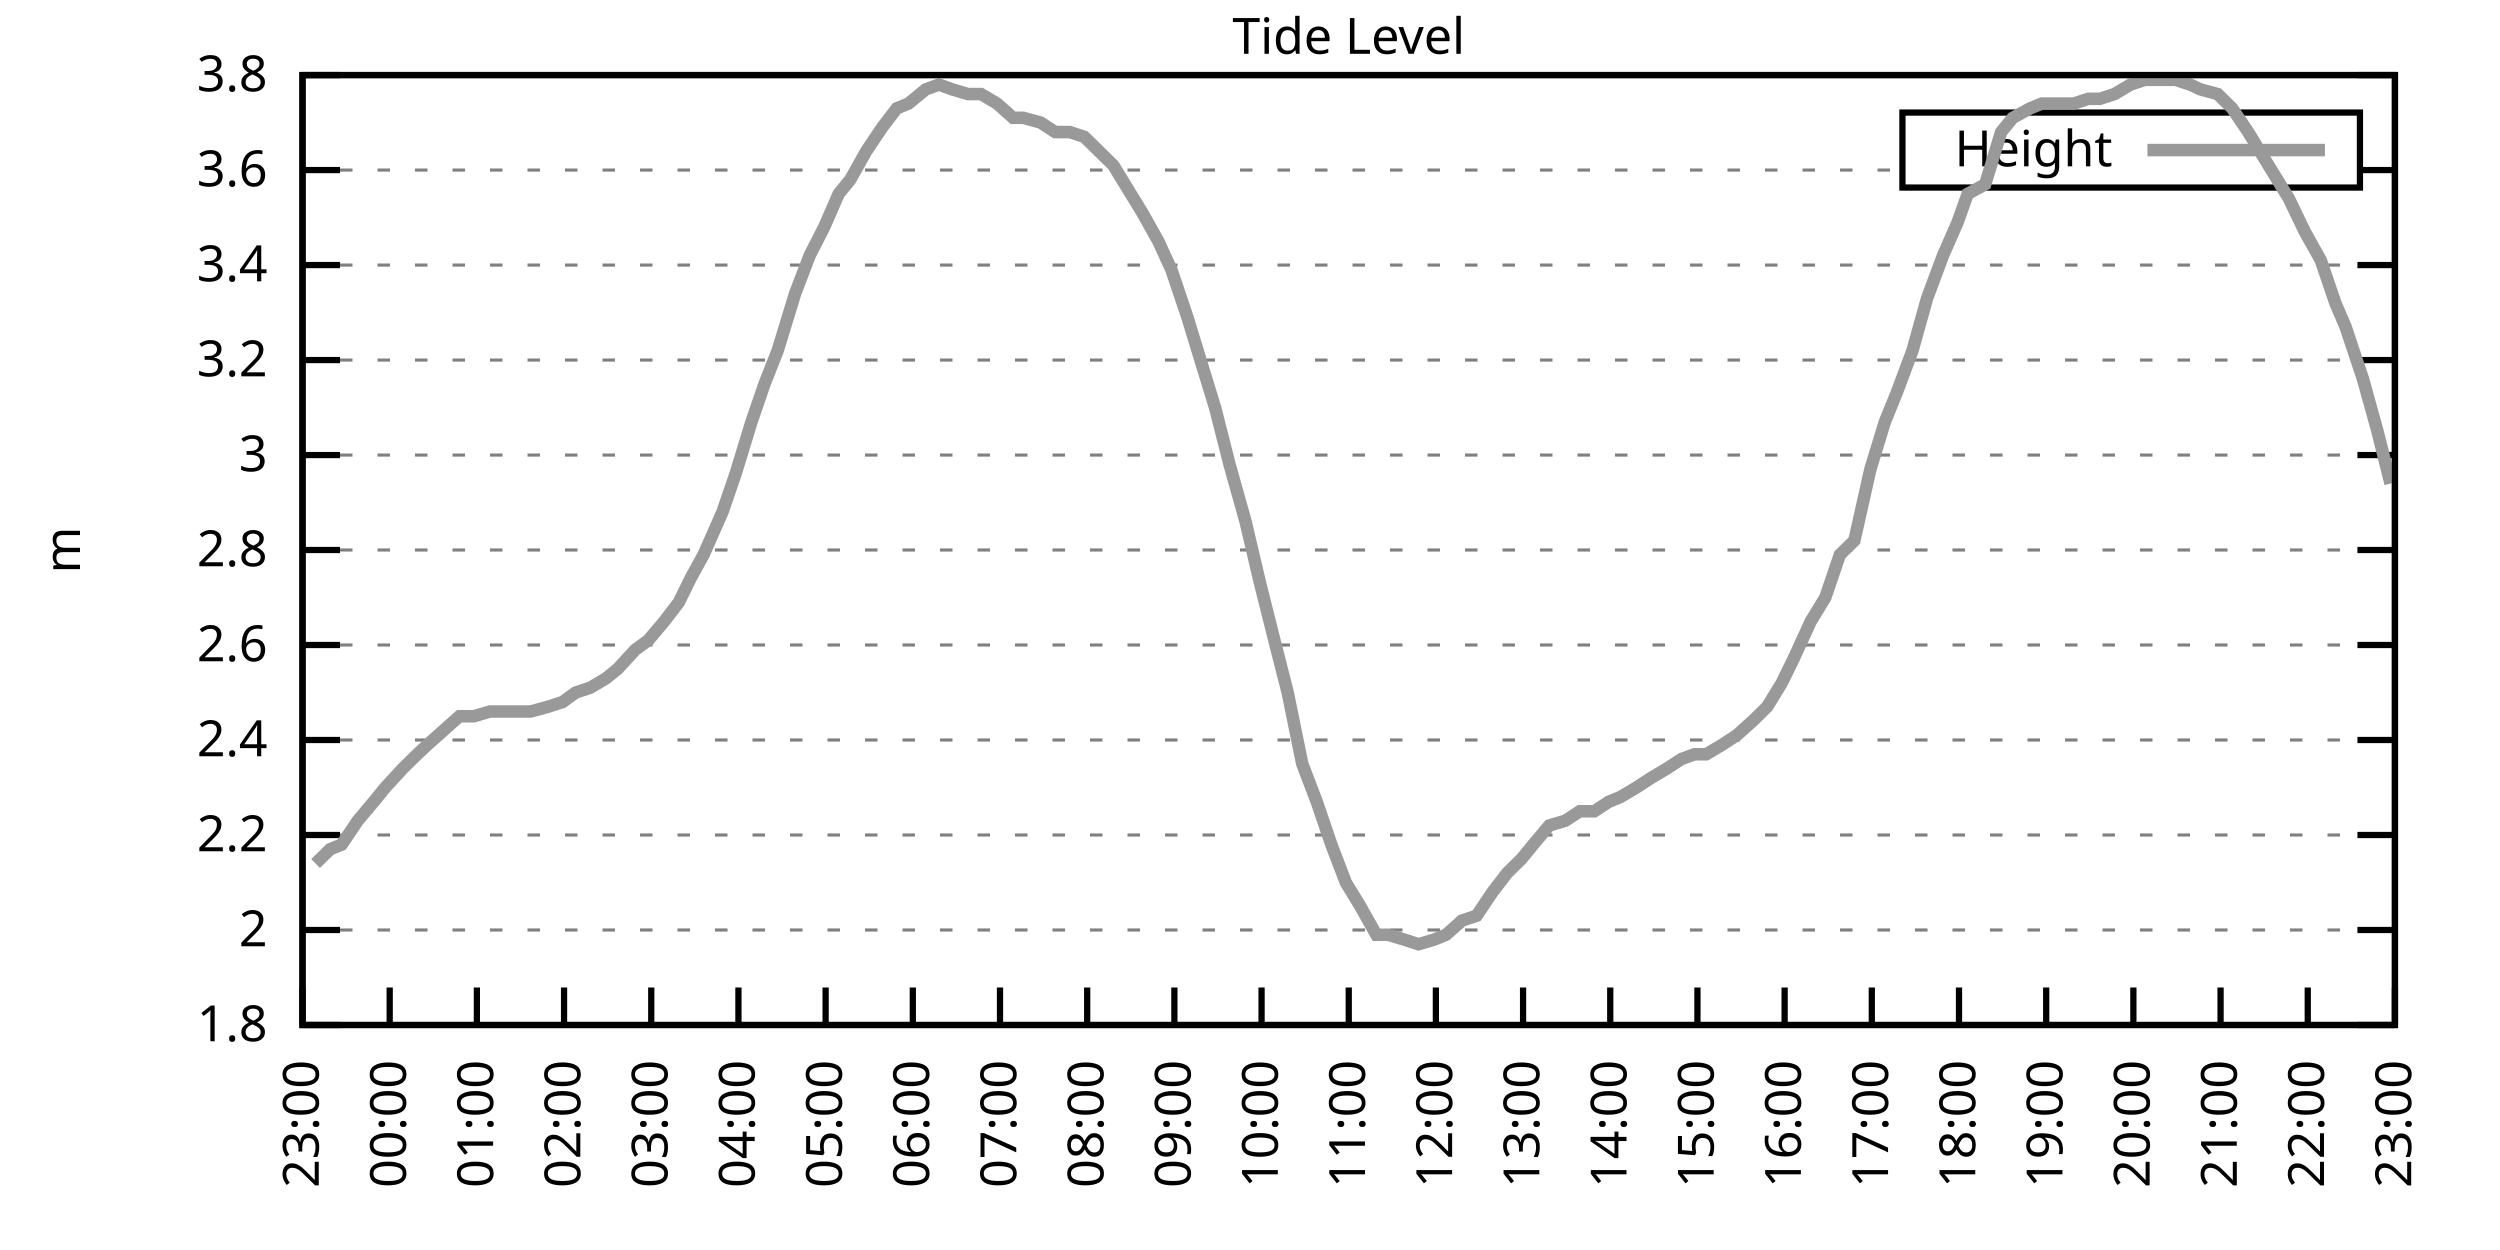
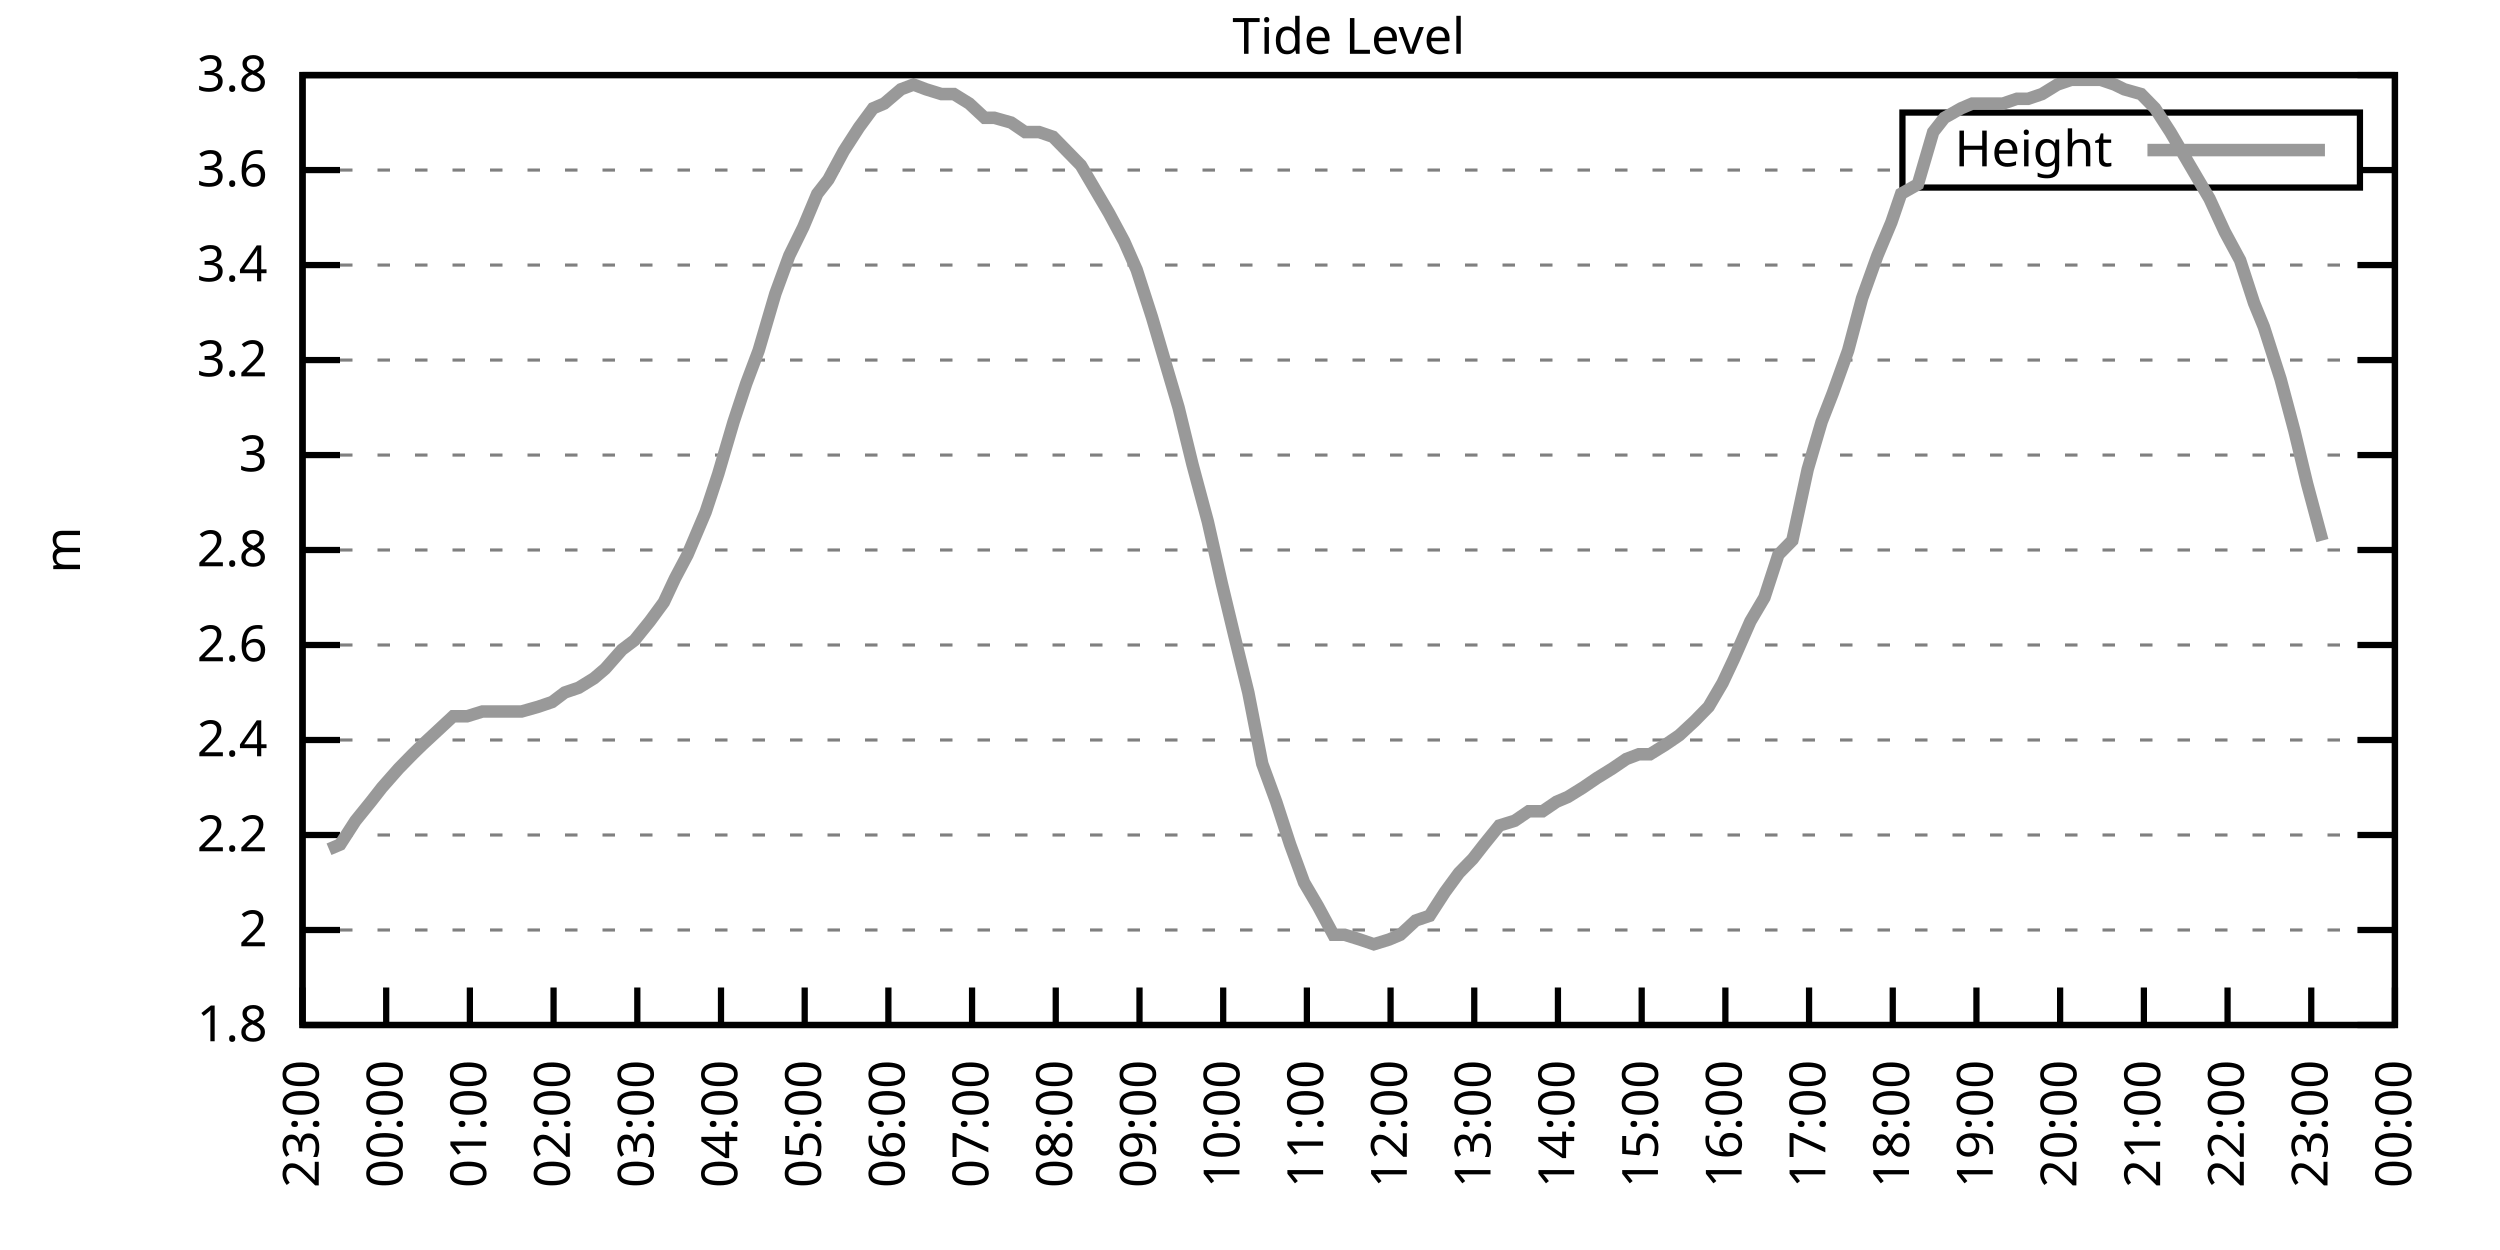
<svg xmlns="http://www.w3.org/2000/svg" xmlns:xlink="http://www.w3.org/1999/xlink" width="400" height="200" viewBox="0 0 400 200">
  <g id="gnuplot_canvas">
    <rect x="0" y="0" width="400" height="200" fill="none" />
    <defs>
      <circle id="gpDot" r="0.5" stroke-width="0.5" stroke="currentColor" />
      <path id="gpPt0" stroke-width="0.333" stroke="currentColor" d="M-1,0 h2 M0,-1 v2" />
      <path id="gpPt1" stroke-width="0.333" stroke="currentColor" d="M-1,-1 L1,1 M1,-1 L-1,1" />
      <path id="gpPt2" stroke-width="0.333" stroke="currentColor" d="M-1,0 L1,0 M0,-1 L0,1 M-1,-1 L1,1 M-1,1 L1,-1" />
      <rect id="gpPt3" stroke-width="0.333" stroke="currentColor" x="-1" y="-1" width="2" height="2" />
      <rect id="gpPt4" stroke-width="0.333" stroke="currentColor" fill="currentColor" x="-1" y="-1" width="2" height="2" />
      <circle id="gpPt5" stroke-width="0.333" stroke="currentColor" cx="0" cy="0" r="1" />
      <use xlink:href="#gpPt5" id="gpPt6" fill="currentColor" stroke="none" />
      <path id="gpPt7" stroke-width="0.333" stroke="currentColor" d="M0,-1.33 L-1.33,0.67 L1.33,0.67 z" />
      <use xlink:href="#gpPt7" id="gpPt8" fill="currentColor" stroke="none" />
      <use xlink:href="#gpPt7" id="gpPt9" stroke="currentColor" transform="rotate(180)" />
      <use xlink:href="#gpPt9" id="gpPt10" fill="currentColor" stroke="none" />
      <use xlink:href="#gpPt3" id="gpPt11" stroke="currentColor" transform="rotate(45)" />
      <use xlink:href="#gpPt11" id="gpPt12" fill="currentColor" stroke="none" />
      <path id="gpPt13" stroke-width="0.333" stroke="currentColor" d="M0,1.330 L1.265,0.411 L0.782,-1.067 L-0.782,-1.076 L-1.265,0.411 z" />
      <use xlink:href="#gpPt13" id="gpPt14" fill="currentColor" stroke="none" />
      <filter id="textbox" filterUnits="objectBoundingBox" x="0" y="0" height="1" width="1">
        <feFlood flood-color="white" flood-opacity="1" result="bgnd" />
        <feComposite in="SourceGraphic" in2="bgnd" operator="atop" />
      </filter>
      <filter id="greybox" filterUnits="objectBoundingBox" x="0" y="0" height="1" width="1">
        <feFlood flood-color="lightgrey" flood-opacity="1" result="grey" />
        <feComposite in="SourceGraphic" in2="grey" operator="atop" />
      </filter>
    </defs>
    <g fill="none" color="white" stroke="currentColor" stroke-width="1.00" stroke-linecap="butt" stroke-linejoin="miter">
</g>
    <g fill="none" color="black" stroke="currentColor" stroke-width="1.00" stroke-linecap="butt" stroke-linejoin="miter">
      <g stroke="none" shape-rendering="crispEdges">
        <polygon fill="rgb(255, 255, 255)" points="48.40,164.00 383.18,164.00 383.18,12.02 48.40,12.02 " />
      </g>
    </g>
    <g fill="none" color="black" stroke="currentColor" stroke-width="1.00" stroke-linecap="butt" stroke-linejoin="miter">
</g>
    <g fill="none" color="black" stroke="black" stroke-width="0.50" stroke-linecap="butt" stroke-linejoin="miter">
</g>
    <g fill="none" color="gray" stroke="currentColor" stroke-width="0.50" stroke-linecap="butt" stroke-linejoin="miter">
      <path stroke="gray" stroke-dasharray="2,4" class="gridline" d="M48.40,164.00 L383.19,164.00  " />
    </g>
    <g fill="none" color="gray" stroke="gray" stroke-width="1.00" stroke-linecap="butt" stroke-linejoin="miter">
</g>
    <g fill="none" color="black" stroke="currentColor" stroke-width="1.00" stroke-linecap="butt" stroke-linejoin="miter">
      <path stroke="black" d="M48.40,164.00 L54.40,164.00 M383.19,164.00 L377.19,164.00  " />
      <g transform="translate(42.80,166.60)" stroke="none" fill="black" font-family="Sans" font-size="8.00" text-anchor="end">
        <text>
          <tspan font-family="Sans"> 1.8</tspan>
        </text>
      </g>
    </g>
    <g fill="none" color="black" stroke="currentColor" stroke-width="1.00" stroke-linecap="butt" stroke-linejoin="miter">
</g>
    <g fill="none" color="black" stroke="black" stroke-width="0.50" stroke-linecap="butt" stroke-linejoin="miter">
</g>
    <g fill="none" color="gray" stroke="currentColor" stroke-width="0.50" stroke-linecap="butt" stroke-linejoin="miter">
      <path stroke="gray" stroke-dasharray="2,4" class="gridline" d="M48.40,148.80 L383.19,148.80  " />
    </g>
    <g fill="none" color="gray" stroke="gray" stroke-width="1.00" stroke-linecap="butt" stroke-linejoin="miter">
</g>
    <g fill="none" color="black" stroke="currentColor" stroke-width="1.00" stroke-linecap="butt" stroke-linejoin="miter">
      <path stroke="black" d="M48.40,148.80 L54.40,148.80 M383.19,148.80 L377.19,148.80  " />
      <g transform="translate(42.80,151.40)" stroke="none" fill="black" font-family="Sans" font-size="8.00" text-anchor="end">
        <text>
          <tspan font-family="Sans"> 2</tspan>
        </text>
      </g>
    </g>
    <g fill="none" color="black" stroke="currentColor" stroke-width="1.00" stroke-linecap="butt" stroke-linejoin="miter">
</g>
    <g fill="none" color="black" stroke="black" stroke-width="0.50" stroke-linecap="butt" stroke-linejoin="miter">
</g>
    <g fill="none" color="gray" stroke="currentColor" stroke-width="0.50" stroke-linecap="butt" stroke-linejoin="miter">
      <path stroke="gray" stroke-dasharray="2,4" class="gridline" d="M48.40,133.60 L383.19,133.60  " />
    </g>
    <g fill="none" color="gray" stroke="gray" stroke-width="1.00" stroke-linecap="butt" stroke-linejoin="miter">
</g>
    <g fill="none" color="black" stroke="currentColor" stroke-width="1.00" stroke-linecap="butt" stroke-linejoin="miter">
      <path stroke="black" d="M48.40,133.60 L54.40,133.60 M383.19,133.60 L377.19,133.60  " />
      <g transform="translate(42.80,136.20)" stroke="none" fill="black" font-family="Sans" font-size="8.00" text-anchor="end">
        <text>
          <tspan font-family="Sans"> 2.2</tspan>
        </text>
      </g>
    </g>
    <g fill="none" color="black" stroke="currentColor" stroke-width="1.00" stroke-linecap="butt" stroke-linejoin="miter">
</g>
    <g fill="none" color="black" stroke="black" stroke-width="0.50" stroke-linecap="butt" stroke-linejoin="miter">
</g>
    <g fill="none" color="gray" stroke="currentColor" stroke-width="0.50" stroke-linecap="butt" stroke-linejoin="miter">
      <path stroke="gray" stroke-dasharray="2,4" class="gridline" d="M48.40,118.40 L383.19,118.40  " />
    </g>
    <g fill="none" color="gray" stroke="gray" stroke-width="1.00" stroke-linecap="butt" stroke-linejoin="miter">
</g>
    <g fill="none" color="black" stroke="currentColor" stroke-width="1.00" stroke-linecap="butt" stroke-linejoin="miter">
      <path stroke="black" d="M48.40,118.40 L54.40,118.40 M383.19,118.40 L377.19,118.40  " />
      <g transform="translate(42.80,121.00)" stroke="none" fill="black" font-family="Sans" font-size="8.00" text-anchor="end">
        <text>
          <tspan font-family="Sans"> 2.4</tspan>
        </text>
      </g>
    </g>
    <g fill="none" color="black" stroke="currentColor" stroke-width="1.00" stroke-linecap="butt" stroke-linejoin="miter">
</g>
    <g fill="none" color="black" stroke="black" stroke-width="0.50" stroke-linecap="butt" stroke-linejoin="miter">
</g>
    <g fill="none" color="gray" stroke="currentColor" stroke-width="0.50" stroke-linecap="butt" stroke-linejoin="miter">
      <path stroke="gray" stroke-dasharray="2,4" class="gridline" d="M48.40,103.20 L383.19,103.20  " />
    </g>
    <g fill="none" color="gray" stroke="gray" stroke-width="1.00" stroke-linecap="butt" stroke-linejoin="miter">
</g>
    <g fill="none" color="black" stroke="currentColor" stroke-width="1.00" stroke-linecap="butt" stroke-linejoin="miter">
      <path stroke="black" d="M48.40,103.20 L54.40,103.20 M383.19,103.20 L377.19,103.20  " />
      <g transform="translate(42.80,105.80)" stroke="none" fill="black" font-family="Sans" font-size="8.00" text-anchor="end">
        <text>
          <tspan font-family="Sans"> 2.6</tspan>
        </text>
      </g>
    </g>
    <g fill="none" color="black" stroke="currentColor" stroke-width="1.00" stroke-linecap="butt" stroke-linejoin="miter">
</g>
    <g fill="none" color="black" stroke="black" stroke-width="0.50" stroke-linecap="butt" stroke-linejoin="miter">
</g>
    <g fill="none" color="gray" stroke="currentColor" stroke-width="0.50" stroke-linecap="butt" stroke-linejoin="miter">
      <path stroke="gray" stroke-dasharray="2,4" class="gridline" d="M48.40,88.00 L383.19,88.00  " />
    </g>
    <g fill="none" color="gray" stroke="gray" stroke-width="1.00" stroke-linecap="butt" stroke-linejoin="miter">
</g>
    <g fill="none" color="black" stroke="currentColor" stroke-width="1.00" stroke-linecap="butt" stroke-linejoin="miter">
      <path stroke="black" d="M48.40,88.00 L54.40,88.00 M383.19,88.00 L377.19,88.00  " />
      <g transform="translate(42.80,90.60)" stroke="none" fill="black" font-family="Sans" font-size="8.00" text-anchor="end">
        <text>
          <tspan font-family="Sans"> 2.8</tspan>
        </text>
      </g>
    </g>
    <g fill="none" color="black" stroke="currentColor" stroke-width="1.00" stroke-linecap="butt" stroke-linejoin="miter">
</g>
    <g fill="none" color="black" stroke="black" stroke-width="0.50" stroke-linecap="butt" stroke-linejoin="miter">
</g>
    <g fill="none" color="gray" stroke="currentColor" stroke-width="0.50" stroke-linecap="butt" stroke-linejoin="miter">
      <path stroke="gray" stroke-dasharray="2,4" class="gridline" d="M48.40,72.81 L383.19,72.81  " />
    </g>
    <g fill="none" color="gray" stroke="gray" stroke-width="1.00" stroke-linecap="butt" stroke-linejoin="miter">
</g>
    <g fill="none" color="black" stroke="currentColor" stroke-width="1.00" stroke-linecap="butt" stroke-linejoin="miter">
      <path stroke="black" d="M48.40,72.81 L54.40,72.81 M383.19,72.81 L377.19,72.81  " />
      <g transform="translate(42.80,75.41)" stroke="none" fill="black" font-family="Sans" font-size="8.00" text-anchor="end">
        <text>
          <tspan font-family="Sans"> 3</tspan>
        </text>
      </g>
    </g>
    <g fill="none" color="black" stroke="currentColor" stroke-width="1.00" stroke-linecap="butt" stroke-linejoin="miter">
</g>
    <g fill="none" color="black" stroke="black" stroke-width="0.50" stroke-linecap="butt" stroke-linejoin="miter">
</g>
    <g fill="none" color="gray" stroke="currentColor" stroke-width="0.50" stroke-linecap="butt" stroke-linejoin="miter">
      <path stroke="gray" stroke-dasharray="2,4" class="gridline" d="M48.40,57.61 L383.19,57.61  " />
    </g>
    <g fill="none" color="gray" stroke="gray" stroke-width="1.00" stroke-linecap="butt" stroke-linejoin="miter">
</g>
    <g fill="none" color="black" stroke="currentColor" stroke-width="1.00" stroke-linecap="butt" stroke-linejoin="miter">
      <path stroke="black" d="M48.40,57.61 L54.40,57.61 M383.19,57.61 L377.19,57.61  " />
      <g transform="translate(42.80,60.21)" stroke="none" fill="black" font-family="Sans" font-size="8.00" text-anchor="end">
        <text>
          <tspan font-family="Sans"> 3.2</tspan>
        </text>
      </g>
    </g>
    <g fill="none" color="black" stroke="currentColor" stroke-width="1.00" stroke-linecap="butt" stroke-linejoin="miter">
</g>
    <g fill="none" color="black" stroke="black" stroke-width="0.50" stroke-linecap="butt" stroke-linejoin="miter">
</g>
    <g fill="none" color="gray" stroke="currentColor" stroke-width="0.50" stroke-linecap="butt" stroke-linejoin="miter">
      <path stroke="gray" stroke-dasharray="2,4" class="gridline" d="M48.40,42.41 L383.19,42.41  " />
    </g>
    <g fill="none" color="gray" stroke="gray" stroke-width="1.00" stroke-linecap="butt" stroke-linejoin="miter">
</g>
    <g fill="none" color="black" stroke="currentColor" stroke-width="1.00" stroke-linecap="butt" stroke-linejoin="miter">
      <path stroke="black" d="M48.40,42.41 L54.40,42.41 M383.19,42.41 L377.19,42.41  " />
      <g transform="translate(42.80,45.01)" stroke="none" fill="black" font-family="Sans" font-size="8.00" text-anchor="end">
        <text>
          <tspan font-family="Sans"> 3.4</tspan>
        </text>
      </g>
    </g>
    <g fill="none" color="black" stroke="currentColor" stroke-width="1.00" stroke-linecap="butt" stroke-linejoin="miter">
</g>
    <g fill="none" color="black" stroke="black" stroke-width="0.50" stroke-linecap="butt" stroke-linejoin="miter">
</g>
    <g fill="none" color="gray" stroke="currentColor" stroke-width="0.50" stroke-linecap="butt" stroke-linejoin="miter">
      <path stroke="gray" stroke-dasharray="2,4" class="gridline" d="M48.40,27.21 L304.39,27.21 M377.59,27.21 L383.19,27.21  " />
    </g>
    <g fill="none" color="gray" stroke="gray" stroke-width="1.00" stroke-linecap="butt" stroke-linejoin="miter">
</g>
    <g fill="none" color="black" stroke="currentColor" stroke-width="1.00" stroke-linecap="butt" stroke-linejoin="miter">
      <path stroke="black" d="M48.40,27.21 L54.40,27.21 M383.19,27.21 L377.19,27.21  " />
      <g transform="translate(42.80,29.81)" stroke="none" fill="black" font-family="Sans" font-size="8.00" text-anchor="end">
        <text>
          <tspan font-family="Sans"> 3.6</tspan>
        </text>
      </g>
    </g>
    <g fill="none" color="black" stroke="currentColor" stroke-width="1.00" stroke-linecap="butt" stroke-linejoin="miter">
</g>
    <g fill="none" color="black" stroke="black" stroke-width="0.50" stroke-linecap="butt" stroke-linejoin="miter">
</g>
    <g fill="none" color="gray" stroke="currentColor" stroke-width="0.50" stroke-linecap="butt" stroke-linejoin="miter">
      <path stroke="gray" stroke-dasharray="2,4" class="gridline" d="M48.40,12.01 L383.19,12.01  " />
    </g>
    <g fill="none" color="gray" stroke="gray" stroke-width="1.00" stroke-linecap="butt" stroke-linejoin="miter">
</g>
    <g fill="none" color="black" stroke="currentColor" stroke-width="1.00" stroke-linecap="butt" stroke-linejoin="miter">
      <path stroke="black" d="M48.40,12.01 L54.40,12.01 M383.19,12.01 L377.19,12.01  " />
      <g transform="translate(42.80,14.61)" stroke="none" fill="black" font-family="Sans" font-size="8.00" text-anchor="end">
        <text>
          <tspan font-family="Sans"> 3.8</tspan>
        </text>
      </g>
    </g>
    <g fill="none" color="black" stroke="currentColor" stroke-width="1.00" stroke-linecap="butt" stroke-linejoin="miter">
      <path stroke="black" d="M48.40,164.00 L48.40,158.00  " />
      <g transform="translate(51.00,169.60) rotate(270.00)" stroke="none" fill="black" font-family="Sans" font-size="8.00" text-anchor="end">
        <text>
          <tspan font-family="Sans">23:00</tspan>
        </text>
      </g>
    </g>
    <g fill="none" color="black" stroke="currentColor" stroke-width="1.00" stroke-linecap="butt" stroke-linejoin="miter">
-       <path stroke="black" d="M62.35,164.00 L62.35,158.00  " />
-       <g transform="translate(64.95,169.60) rotate(270.00)" stroke="none" fill="black" font-family="Sans" font-size="8.00" text-anchor="end">
+       <path stroke="black" d="M61.79,164.00 L61.79,158.00  " />
+       <g transform="translate(64.39,169.60) rotate(270.00)" stroke="none" fill="black" font-family="Sans" font-size="8.00" text-anchor="end">
        <text>
          <tspan font-family="Sans">00:00</tspan>
        </text>
      </g>
    </g>
    <g fill="none" color="black" stroke="currentColor" stroke-width="1.00" stroke-linecap="butt" stroke-linejoin="miter">
-       <path stroke="black" d="M76.30,164.00 L76.30,158.00  " />
-       <g transform="translate(78.90,169.60) rotate(270.00)" stroke="none" fill="black" font-family="Sans" font-size="8.00" text-anchor="end">
+       <path stroke="black" d="M75.18,164.00 L75.18,158.00  " />
+       <g transform="translate(77.78,169.60) rotate(270.00)" stroke="none" fill="black" font-family="Sans" font-size="8.00" text-anchor="end">
        <text>
          <tspan font-family="Sans">01:00</tspan>
        </text>
      </g>
    </g>
    <g fill="none" color="black" stroke="currentColor" stroke-width="1.00" stroke-linecap="butt" stroke-linejoin="miter">
-       <path stroke="black" d="M90.25,164.00 L90.25,158.00  " />
-       <g transform="translate(92.85,169.60) rotate(270.00)" stroke="none" fill="black" font-family="Sans" font-size="8.00" text-anchor="end">
+       <path stroke="black" d="M88.57,164.00 L88.57,158.00  " />
+       <g transform="translate(91.17,169.60) rotate(270.00)" stroke="none" fill="black" font-family="Sans" font-size="8.00" text-anchor="end">
        <text>
          <tspan font-family="Sans">02:00</tspan>
        </text>
      </g>
    </g>
    <g fill="none" color="black" stroke="currentColor" stroke-width="1.00" stroke-linecap="butt" stroke-linejoin="miter">
-       <path stroke="black" d="M104.20,164.00 L104.20,158.00  " />
-       <g transform="translate(106.80,169.60) rotate(270.00)" stroke="none" fill="black" font-family="Sans" font-size="8.00" text-anchor="end">
+       <path stroke="black" d="M101.97,164.00 L101.97,158.00  " />
+       <g transform="translate(104.57,169.60) rotate(270.00)" stroke="none" fill="black" font-family="Sans" font-size="8.00" text-anchor="end">
        <text>
          <tspan font-family="Sans">03:00</tspan>
        </text>
      </g>
    </g>
    <g fill="none" color="black" stroke="currentColor" stroke-width="1.00" stroke-linecap="butt" stroke-linejoin="miter">
-       <path stroke="black" d="M118.15,164.00 L118.15,158.00  " />
-       <g transform="translate(120.75,169.60) rotate(270.00)" stroke="none" fill="black" font-family="Sans" font-size="8.00" text-anchor="end">
+       <path stroke="black" d="M115.36,164.00 L115.36,158.00  " />
+       <g transform="translate(117.96,169.60) rotate(270.00)" stroke="none" fill="black" font-family="Sans" font-size="8.00" text-anchor="end">
        <text>
          <tspan font-family="Sans">04:00</tspan>
        </text>
      </g>
    </g>
    <g fill="none" color="black" stroke="currentColor" stroke-width="1.00" stroke-linecap="butt" stroke-linejoin="miter">
-       <path stroke="black" d="M132.10,164.00 L132.10,158.00  " />
-       <g transform="translate(134.70,169.60) rotate(270.00)" stroke="none" fill="black" font-family="Sans" font-size="8.00" text-anchor="end">
+       <path stroke="black" d="M128.75,164.00 L128.75,158.00  " />
+       <g transform="translate(131.35,169.60) rotate(270.00)" stroke="none" fill="black" font-family="Sans" font-size="8.00" text-anchor="end">
        <text>
          <tspan font-family="Sans">05:00</tspan>
        </text>
      </g>
    </g>
    <g fill="none" color="black" stroke="currentColor" stroke-width="1.00" stroke-linecap="butt" stroke-linejoin="miter">
-       <path stroke="black" d="M146.05,164.00 L146.05,158.00  " />
-       <g transform="translate(148.65,169.60) rotate(270.00)" stroke="none" fill="black" font-family="Sans" font-size="8.00" text-anchor="end">
+       <path stroke="black" d="M142.14,164.00 L142.14,158.00  " />
+       <g transform="translate(144.74,169.60) rotate(270.00)" stroke="none" fill="black" font-family="Sans" font-size="8.00" text-anchor="end">
        <text>
          <tspan font-family="Sans">06:00</tspan>
        </text>
      </g>
    </g>
    <g fill="none" color="black" stroke="currentColor" stroke-width="1.00" stroke-linecap="butt" stroke-linejoin="miter">
-       <path stroke="black" d="M160.00,164.00 L160.00,158.00  " />
-       <g transform="translate(162.60,169.60) rotate(270.00)" stroke="none" fill="black" font-family="Sans" font-size="8.00" text-anchor="end">
+       <path stroke="black" d="M155.53,164.00 L155.53,158.00  " />
+       <g transform="translate(158.13,169.60) rotate(270.00)" stroke="none" fill="black" font-family="Sans" font-size="8.00" text-anchor="end">
        <text>
          <tspan font-family="Sans">07:00</tspan>
        </text>
      </g>
    </g>
    <g fill="none" color="black" stroke="currentColor" stroke-width="1.00" stroke-linecap="butt" stroke-linejoin="miter">
-       <path stroke="black" d="M173.95,164.00 L173.95,158.00  " />
-       <g transform="translate(176.55,169.60) rotate(270.00)" stroke="none" fill="black" font-family="Sans" font-size="8.00" text-anchor="end">
+       <path stroke="black" d="M168.92,164.00 L168.92,158.00  " />
+       <g transform="translate(171.52,169.60) rotate(270.00)" stroke="none" fill="black" font-family="Sans" font-size="8.00" text-anchor="end">
        <text>
          <tspan font-family="Sans">08:00</tspan>
        </text>
      </g>
    </g>
    <g fill="none" color="black" stroke="currentColor" stroke-width="1.00" stroke-linecap="butt" stroke-linejoin="miter">
-       <path stroke="black" d="M187.90,164.00 L187.90,158.00  " />
-       <g transform="translate(190.50,169.60) rotate(270.00)" stroke="none" fill="black" font-family="Sans" font-size="8.00" text-anchor="end">
+       <path stroke="black" d="M182.32,164.00 L182.32,158.00  " />
+       <g transform="translate(184.92,169.60) rotate(270.00)" stroke="none" fill="black" font-family="Sans" font-size="8.00" text-anchor="end">
        <text>
          <tspan font-family="Sans">09:00</tspan>
        </text>
      </g>
    </g>
    <g fill="none" color="black" stroke="currentColor" stroke-width="1.00" stroke-linecap="butt" stroke-linejoin="miter">
-       <path stroke="black" d="M201.85,164.00 L201.85,158.00  " />
-       <g transform="translate(204.45,169.60) rotate(270.00)" stroke="none" fill="black" font-family="Sans" font-size="8.00" text-anchor="end">
+       <path stroke="black" d="M195.71,164.00 L195.71,158.00  " />
+       <g transform="translate(198.31,169.60) rotate(270.00)" stroke="none" fill="black" font-family="Sans" font-size="8.00" text-anchor="end">
        <text>
          <tspan font-family="Sans">10:00</tspan>
        </text>
      </g>
    </g>
    <g fill="none" color="black" stroke="currentColor" stroke-width="1.00" stroke-linecap="butt" stroke-linejoin="miter">
-       <path stroke="black" d="M215.80,164.00 L215.80,158.00  " />
-       <g transform="translate(218.40,169.60) rotate(270.00)" stroke="none" fill="black" font-family="Sans" font-size="8.00" text-anchor="end">
+       <path stroke="black" d="M209.10,164.00 L209.10,158.00  " />
+       <g transform="translate(211.70,169.60) rotate(270.00)" stroke="none" fill="black" font-family="Sans" font-size="8.00" text-anchor="end">
        <text>
          <tspan font-family="Sans">11:00</tspan>
        </text>
      </g>
    </g>
    <g fill="none" color="black" stroke="currentColor" stroke-width="1.00" stroke-linecap="butt" stroke-linejoin="miter">
-       <path stroke="black" d="M229.74,164.00 L229.74,158.00  " />
-       <g transform="translate(232.34,169.60) rotate(270.00)" stroke="none" fill="black" font-family="Sans" font-size="8.00" text-anchor="end">
+       <path stroke="black" d="M222.49,164.00 L222.49,158.00  " />
+       <g transform="translate(225.09,169.60) rotate(270.00)" stroke="none" fill="black" font-family="Sans" font-size="8.00" text-anchor="end">
        <text>
          <tspan font-family="Sans">12:00</tspan>
        </text>
      </g>
    </g>
    <g fill="none" color="black" stroke="currentColor" stroke-width="1.00" stroke-linecap="butt" stroke-linejoin="miter">
-       <path stroke="black" d="M243.69,164.00 L243.69,158.00  " />
-       <g transform="translate(246.29,169.60) rotate(270.00)" stroke="none" fill="black" font-family="Sans" font-size="8.00" text-anchor="end">
+       <path stroke="black" d="M235.88,164.00 L235.88,158.00  " />
+       <g transform="translate(238.48,169.60) rotate(270.00)" stroke="none" fill="black" font-family="Sans" font-size="8.00" text-anchor="end">
        <text>
          <tspan font-family="Sans">13:00</tspan>
        </text>
      </g>
    </g>
    <g fill="none" color="black" stroke="currentColor" stroke-width="1.00" stroke-linecap="butt" stroke-linejoin="miter">
-       <path stroke="black" d="M257.64,164.00 L257.64,158.00  " />
-       <g transform="translate(260.24,169.60) rotate(270.00)" stroke="none" fill="black" font-family="Sans" font-size="8.00" text-anchor="end">
+       <path stroke="black" d="M249.27,164.00 L249.27,158.00  " />
+       <g transform="translate(251.87,169.60) rotate(270.00)" stroke="none" fill="black" font-family="Sans" font-size="8.00" text-anchor="end">
        <text>
          <tspan font-family="Sans">14:00</tspan>
        </text>
      </g>
    </g>
    <g fill="none" color="black" stroke="currentColor" stroke-width="1.00" stroke-linecap="butt" stroke-linejoin="miter">
-       <path stroke="black" d="M271.59,164.00 L271.59,158.00  " />
-       <g transform="translate(274.19,169.60) rotate(270.00)" stroke="none" fill="black" font-family="Sans" font-size="8.00" text-anchor="end">
+       <path stroke="black" d="M262.67,164.00 L262.67,158.00  " />
+       <g transform="translate(265.27,169.60) rotate(270.00)" stroke="none" fill="black" font-family="Sans" font-size="8.00" text-anchor="end">
        <text>
          <tspan font-family="Sans">15:00</tspan>
        </text>
      </g>
    </g>
    <g fill="none" color="black" stroke="currentColor" stroke-width="1.00" stroke-linecap="butt" stroke-linejoin="miter">
-       <path stroke="black" d="M285.54,164.00 L285.54,158.00  " />
-       <g transform="translate(288.14,169.60) rotate(270.00)" stroke="none" fill="black" font-family="Sans" font-size="8.00" text-anchor="end">
+       <path stroke="black" d="M276.06,164.00 L276.06,158.00  " />
+       <g transform="translate(278.66,169.60) rotate(270.00)" stroke="none" fill="black" font-family="Sans" font-size="8.00" text-anchor="end">
        <text>
          <tspan font-family="Sans">16:00</tspan>
        </text>
      </g>
    </g>
    <g fill="none" color="black" stroke="currentColor" stroke-width="1.00" stroke-linecap="butt" stroke-linejoin="miter">
-       <path stroke="black" d="M299.49,164.00 L299.49,158.00  " />
-       <g transform="translate(302.09,169.60) rotate(270.00)" stroke="none" fill="black" font-family="Sans" font-size="8.00" text-anchor="end">
+       <path stroke="black" d="M289.45,164.00 L289.45,158.00  " />
+       <g transform="translate(292.05,169.60) rotate(270.00)" stroke="none" fill="black" font-family="Sans" font-size="8.00" text-anchor="end">
        <text>
          <tspan font-family="Sans">17:00</tspan>
        </text>
      </g>
    </g>
    <g fill="none" color="black" stroke="currentColor" stroke-width="1.00" stroke-linecap="butt" stroke-linejoin="miter">
-       <path stroke="black" d="M313.44,164.00 L313.44,158.00  " />
-       <g transform="translate(316.04,169.60) rotate(270.00)" stroke="none" fill="black" font-family="Sans" font-size="8.00" text-anchor="end">
+       <path stroke="black" d="M302.84,164.00 L302.84,158.00  " />
+       <g transform="translate(305.44,169.60) rotate(270.00)" stroke="none" fill="black" font-family="Sans" font-size="8.00" text-anchor="end">
        <text>
          <tspan font-family="Sans">18:00</tspan>
        </text>
      </g>
    </g>
    <g fill="none" color="black" stroke="currentColor" stroke-width="1.00" stroke-linecap="butt" stroke-linejoin="miter">
-       <path stroke="black" d="M327.39,164.00 L327.39,158.00  " />
-       <g transform="translate(329.99,169.60) rotate(270.00)" stroke="none" fill="black" font-family="Sans" font-size="8.00" text-anchor="end">
+       <path stroke="black" d="M316.23,164.00 L316.23,158.00  " />
+       <g transform="translate(318.83,169.60) rotate(270.00)" stroke="none" fill="black" font-family="Sans" font-size="8.00" text-anchor="end">
        <text>
          <tspan font-family="Sans">19:00</tspan>
        </text>
      </g>
    </g>
    <g fill="none" color="black" stroke="currentColor" stroke-width="1.00" stroke-linecap="butt" stroke-linejoin="miter">
-       <path stroke="black" d="M341.34,164.00 L341.34,158.00  " />
-       <g transform="translate(343.94,169.60) rotate(270.00)" stroke="none" fill="black" font-family="Sans" font-size="8.00" text-anchor="end">
+       <path stroke="black" d="M329.62,164.00 L329.62,158.00  " />
+       <g transform="translate(332.22,169.60) rotate(270.00)" stroke="none" fill="black" font-family="Sans" font-size="8.00" text-anchor="end">
        <text>
          <tspan font-family="Sans">20:00</tspan>
        </text>
      </g>
    </g>
    <g fill="none" color="black" stroke="currentColor" stroke-width="1.00" stroke-linecap="butt" stroke-linejoin="miter">
-       <path stroke="black" d="M355.29,164.00 L355.29,158.00  " />
-       <g transform="translate(357.89,169.60) rotate(270.00)" stroke="none" fill="black" font-family="Sans" font-size="8.00" text-anchor="end">
+       <path stroke="black" d="M343.02,164.00 L343.02,158.00  " />
+       <g transform="translate(345.62,169.60) rotate(270.00)" stroke="none" fill="black" font-family="Sans" font-size="8.00" text-anchor="end">
        <text>
          <tspan font-family="Sans">21:00</tspan>
        </text>
      </g>
    </g>
    <g fill="none" color="black" stroke="currentColor" stroke-width="1.00" stroke-linecap="butt" stroke-linejoin="miter">
-       <path stroke="black" d="M369.24,164.00 L369.24,158.00  " />
-       <g transform="translate(371.84,169.60) rotate(270.00)" stroke="none" fill="black" font-family="Sans" font-size="8.00" text-anchor="end">
+       <path stroke="black" d="M356.41,164.00 L356.41,158.00  " />
+       <g transform="translate(359.01,169.60) rotate(270.00)" stroke="none" fill="black" font-family="Sans" font-size="8.00" text-anchor="end">
        <text>
          <tspan font-family="Sans">22:00</tspan>
+         </text>
+       </g>
+     </g>
+     <g fill="none" color="black" stroke="currentColor" stroke-width="1.00" stroke-linecap="butt" stroke-linejoin="miter">
+       <path stroke="black" d="M369.80,164.00 L369.80,158.00  " />
+       <g transform="translate(372.40,169.60) rotate(270.00)" stroke="none" fill="black" font-family="Sans" font-size="8.00" text-anchor="end">
+         <text>
+           <tspan font-family="Sans">23:00</tspan>
        </text>
      </g>
    </g>
    <g fill="none" color="black" stroke="currentColor" stroke-width="1.00" stroke-linecap="butt" stroke-linejoin="miter">
      <path stroke="black" d="M383.19,164.00 L383.19,158.00  " />
      <g transform="translate(385.79,169.60) rotate(270.00)" stroke="none" fill="black" font-family="Sans" font-size="8.00" text-anchor="end">
        <text>
-           <tspan font-family="Sans">23:00</tspan>
+           <tspan font-family="Sans">00:00</tspan>
        </text>
      </g>
    </g>
    <g fill="none" color="black" stroke="currentColor" stroke-width="1.00" stroke-linecap="butt" stroke-linejoin="miter">
</g>
    <g fill="none" color="black" stroke="currentColor" stroke-width="1.00" stroke-linecap="butt" stroke-linejoin="miter">
      <path stroke="black" d="M48.40,12.01 L48.40,164.00 L383.19,164.00 L383.19,12.01 L48.40,12.01 Z  " />
    </g>
    <g fill="none" color="black" stroke="currentColor" stroke-width="1.00" stroke-linecap="butt" stroke-linejoin="miter">
</g>
    <g fill="none" color="black" stroke="currentColor" stroke-width="1.00" stroke-linecap="butt" stroke-linejoin="miter">
      <path stroke="black" d="M304.39,30.01 L304.39,18.01 L377.59,18.01 L377.59,30.01 L304.39,30.01 Z  " />
    </g>
    <g id="Tide_level_plot_1">
      <g fill="none" color="white" stroke="black" stroke-width="2.00" stroke-linecap="butt" stroke-linejoin="miter">
</g>
      <g fill="none" color="black" stroke="currentColor" stroke-width="2.00" stroke-linecap="butt" stroke-linejoin="miter">
        <g transform="translate(337.99,26.61)" stroke="none" fill="black" font-family="Sans" font-size="8.00" text-anchor="end">
          <text>
            <tspan font-family="Sans">Height</tspan>
          </text>
        </g>
      </g>
      <g fill="none" color="black" stroke="currentColor" stroke-width="2.00" stroke-linecap="butt" stroke-linejoin="miter">
-         <path stroke="rgb(153, 153, 153)" d="M343.59,24.01 L371.99,24.01 M50.49,138.16 L52.82,135.88 L54.68,135.12 L57.23,131.32 L59.79,128.28 L61.65,126.00   L64.44,122.96 L66.77,120.68 L68.39,119.16 L70.95,116.88 L73.51,114.60 L75.83,114.60 L78.39,113.84 L80.72,113.84   L82.34,113.84 L84.90,113.84 L87.69,113.08 L90.02,112.32 L92.11,110.80 L94.43,110.04 L96.99,108.52 L98.85,107.00   L101.64,103.96 L103.73,102.44 L106.29,99.40 L108.62,96.36 L110.48,92.56 L112.57,88.76 L115.59,81.93 L117.68,75.85   L120.24,67.49 L122.33,61.41 L124.43,56.09 L127.22,46.97 L129.54,40.89 L131.87,36.33 L134.19,31.01 L136.05,28.73   L138.61,24.17 L141.16,20.37 L143.49,17.33 L145.35,16.57 L148.14,14.29 L150.23,13.53 L152.32,14.29 L154.88,15.05   L156.97,15.05 L159.53,16.57 L162.09,18.85 L163.72,18.85 L166.51,19.61 L168.83,21.13 L171.16,21.13 L173.48,21.89   L175.81,24.17 L178.13,26.45 L179.99,29.49 L182.78,34.05 L185.34,38.61 L187.43,43.17 L189.99,50.77 L192.08,57.61   L194.41,65.21 L196.73,74.33 L199.29,83.45 L201.61,93.32 L203.71,101.68 L206.03,110.80 L208.36,122.20 L210.68,128.28   L213.01,135.12 L215.33,141.20 L217.65,145.00 L220.21,149.56 L222.07,149.56 L224.63,150.32 L226.95,151.08 L229.51,150.32   L231.37,149.56 L233.93,147.28 L236.25,146.52 L238.81,142.72 L241.14,139.68 L243.46,137.40 L245.32,135.12 L247.88,132.08   L250.44,131.32 L252.76,129.80 L255.09,129.80 L257.41,128.28 L259.27,127.52 L261.83,126.00 L264.15,124.48 L266.71,122.96   L269.04,121.44 L271.13,120.68 L272.99,120.68 L275.55,119.16 L277.87,117.64 L280.43,115.36 L282.75,113.08 L285.08,109.28   L286.94,105.48 L289.73,99.40 L292.05,95.60 L294.38,88.76 L296.70,86.49 L299.26,75.09 L301.58,67.49 L303.44,62.93   L306.00,56.09 L308.33,47.73 L310.88,40.89 L313.21,35.57 L314.84,31.01 L317.63,29.49 L320.18,21.13 L322.04,18.85   L324.83,17.33 L326.69,16.57 L329.25,16.57 L331.81,16.57 L334.13,15.81 L335.99,15.81 L338.32,15.05 L340.88,13.53   L343.20,12.77 L345.29,12.77 L348.08,12.77 L350.41,13.53 L352.04,14.29 L354.83,15.05 L357.15,17.33 L359.71,21.13   L362.03,24.93 L364.36,28.73 L366.22,31.77 L368.78,37.09 L371.33,41.65 L373.66,48.49 L375.29,52.29 L378.08,60.65   L380.40,69.01 L382.49,77.37  " />
+         <path stroke="rgb(153, 153, 153)" d="M343.59,24.01 L371.99,24.01 M52.64,135.88 L54.43,135.12 L56.88,131.32 L59.34,128.28 L61.12,126.00 L63.80,122.96   L66.03,120.68 L67.59,119.16 L70.05,116.88 L72.50,114.60 L74.74,114.60 L77.19,113.84 L79.42,113.84 L80.99,113.84   L83.44,113.84 L86.12,113.08 L88.35,112.32 L90.36,110.80 L92.59,110.04 L95.05,108.52 L96.83,107.00 L99.51,103.96   L101.52,102.44 L103.98,99.40 L106.21,96.36 L107.99,92.56 L110.00,88.76 L112.90,81.93 L114.91,75.85 L117.37,67.49   L119.38,61.41 L121.38,56.09 L124.06,46.97 L126.29,40.89 L128.53,36.33 L130.76,31.01 L132.54,28.73 L135.00,24.17   L137.45,20.37 L139.69,17.33 L141.47,16.57 L144.15,14.29 L146.16,13.53 L148.17,14.29 L150.62,15.05 L152.63,15.05   L155.09,16.57 L157.54,18.85 L159.10,18.85 L161.78,19.61 L164.01,21.13 L166.25,21.13 L168.48,21.89 L170.71,24.17   L172.94,26.45 L174.73,29.49 L177.41,34.05 L179.86,38.61 L181.87,43.17 L184.32,50.77 L186.33,57.61 L188.57,65.21   L190.80,74.33 L193.25,83.45 L195.48,93.32 L197.49,101.68 L199.73,110.80 L201.96,122.20 L204.19,128.28 L206.42,135.12   L208.65,141.20 L210.88,145.00 L213.34,149.56 L215.13,149.56 L217.58,150.32 L219.81,151.08 L222.27,150.32 L224.05,149.56   L226.51,147.28 L228.74,146.52 L231.20,142.72 L233.43,139.68 L235.66,137.40 L237.44,135.12 L239.90,132.08 L242.36,131.32   L244.59,129.80 L246.82,129.80 L249.05,128.28 L250.84,127.52 L253.29,126.00 L255.52,124.48 L257.98,122.96 L260.21,121.44   L262.22,120.68 L264.00,120.68 L266.46,119.16 L268.69,117.64 L271.15,115.36 L273.38,113.08 L275.61,109.28 L277.40,105.48   L280.07,99.40 L282.31,95.60 L284.54,88.76 L286.77,86.49 L289.23,75.09 L291.46,67.49 L293.24,62.93 L295.70,56.09   L297.93,47.73 L300.39,40.89 L302.62,35.57 L304.18,31.01 L306.86,29.49 L309.31,21.13 L311.10,18.85 L313.78,17.33   L315.56,16.57 L318.02,16.57 L320.47,16.57 L322.70,15.81 L324.49,15.81 L326.72,15.05 L329.18,13.53 L331.41,12.77   L333.42,12.77 L336.10,12.77 L338.33,13.53 L339.89,14.29 L342.57,15.05 L344.80,17.33 L347.26,21.13 L349.49,24.93   L351.72,28.73 L353.51,31.77 L355.96,37.09 L358.42,41.65 L360.65,48.49 L362.21,52.29 L364.89,60.65 L367.12,69.01   L369.13,77.37 L371.58,86.49  " />
      </g>
    </g>
    <g fill="none" color="black" stroke="currentColor" stroke-width="2.00" stroke-linecap="butt" stroke-linejoin="miter">
</g>
    <g fill="none" color="black" stroke="black" stroke-width="1.00" stroke-linecap="butt" stroke-linejoin="miter">
</g>
    <g fill="none" color="black" stroke="currentColor" stroke-width="1.00" stroke-linecap="butt" stroke-linejoin="miter">
      <path stroke="black" d="M48.40,12.01 L48.40,164.00 L383.19,164.00 L383.19,12.01 L48.40,12.01 Z  " />
      <g transform="translate(12.80,88.01) rotate(270.00)" stroke="none" fill="black" font-family="Sans" font-size="8.00" text-anchor="middle">
        <text>
          <tspan font-family="Sans">m</tspan>
        </text>
      </g>
    </g>
    <g fill="none" color="black" stroke="currentColor" stroke-width="1.00" stroke-linecap="butt" stroke-linejoin="miter">
</g>
    <g fill="none" color="black" stroke="currentColor" stroke-width="1.00" stroke-linecap="butt" stroke-linejoin="miter">
      <g transform="translate(215.79,8.61)" stroke="none" fill="black" font-family="Sans" font-size="8.00" text-anchor="middle">
        <text>
          <tspan font-family="Sans">Tide Level</tspan>
        </text>
      </g>
    </g>
    <g fill="none" color="black" stroke="currentColor" stroke-width="1.00" stroke-linecap="butt" stroke-linejoin="miter">
</g>
  </g>
</svg>
